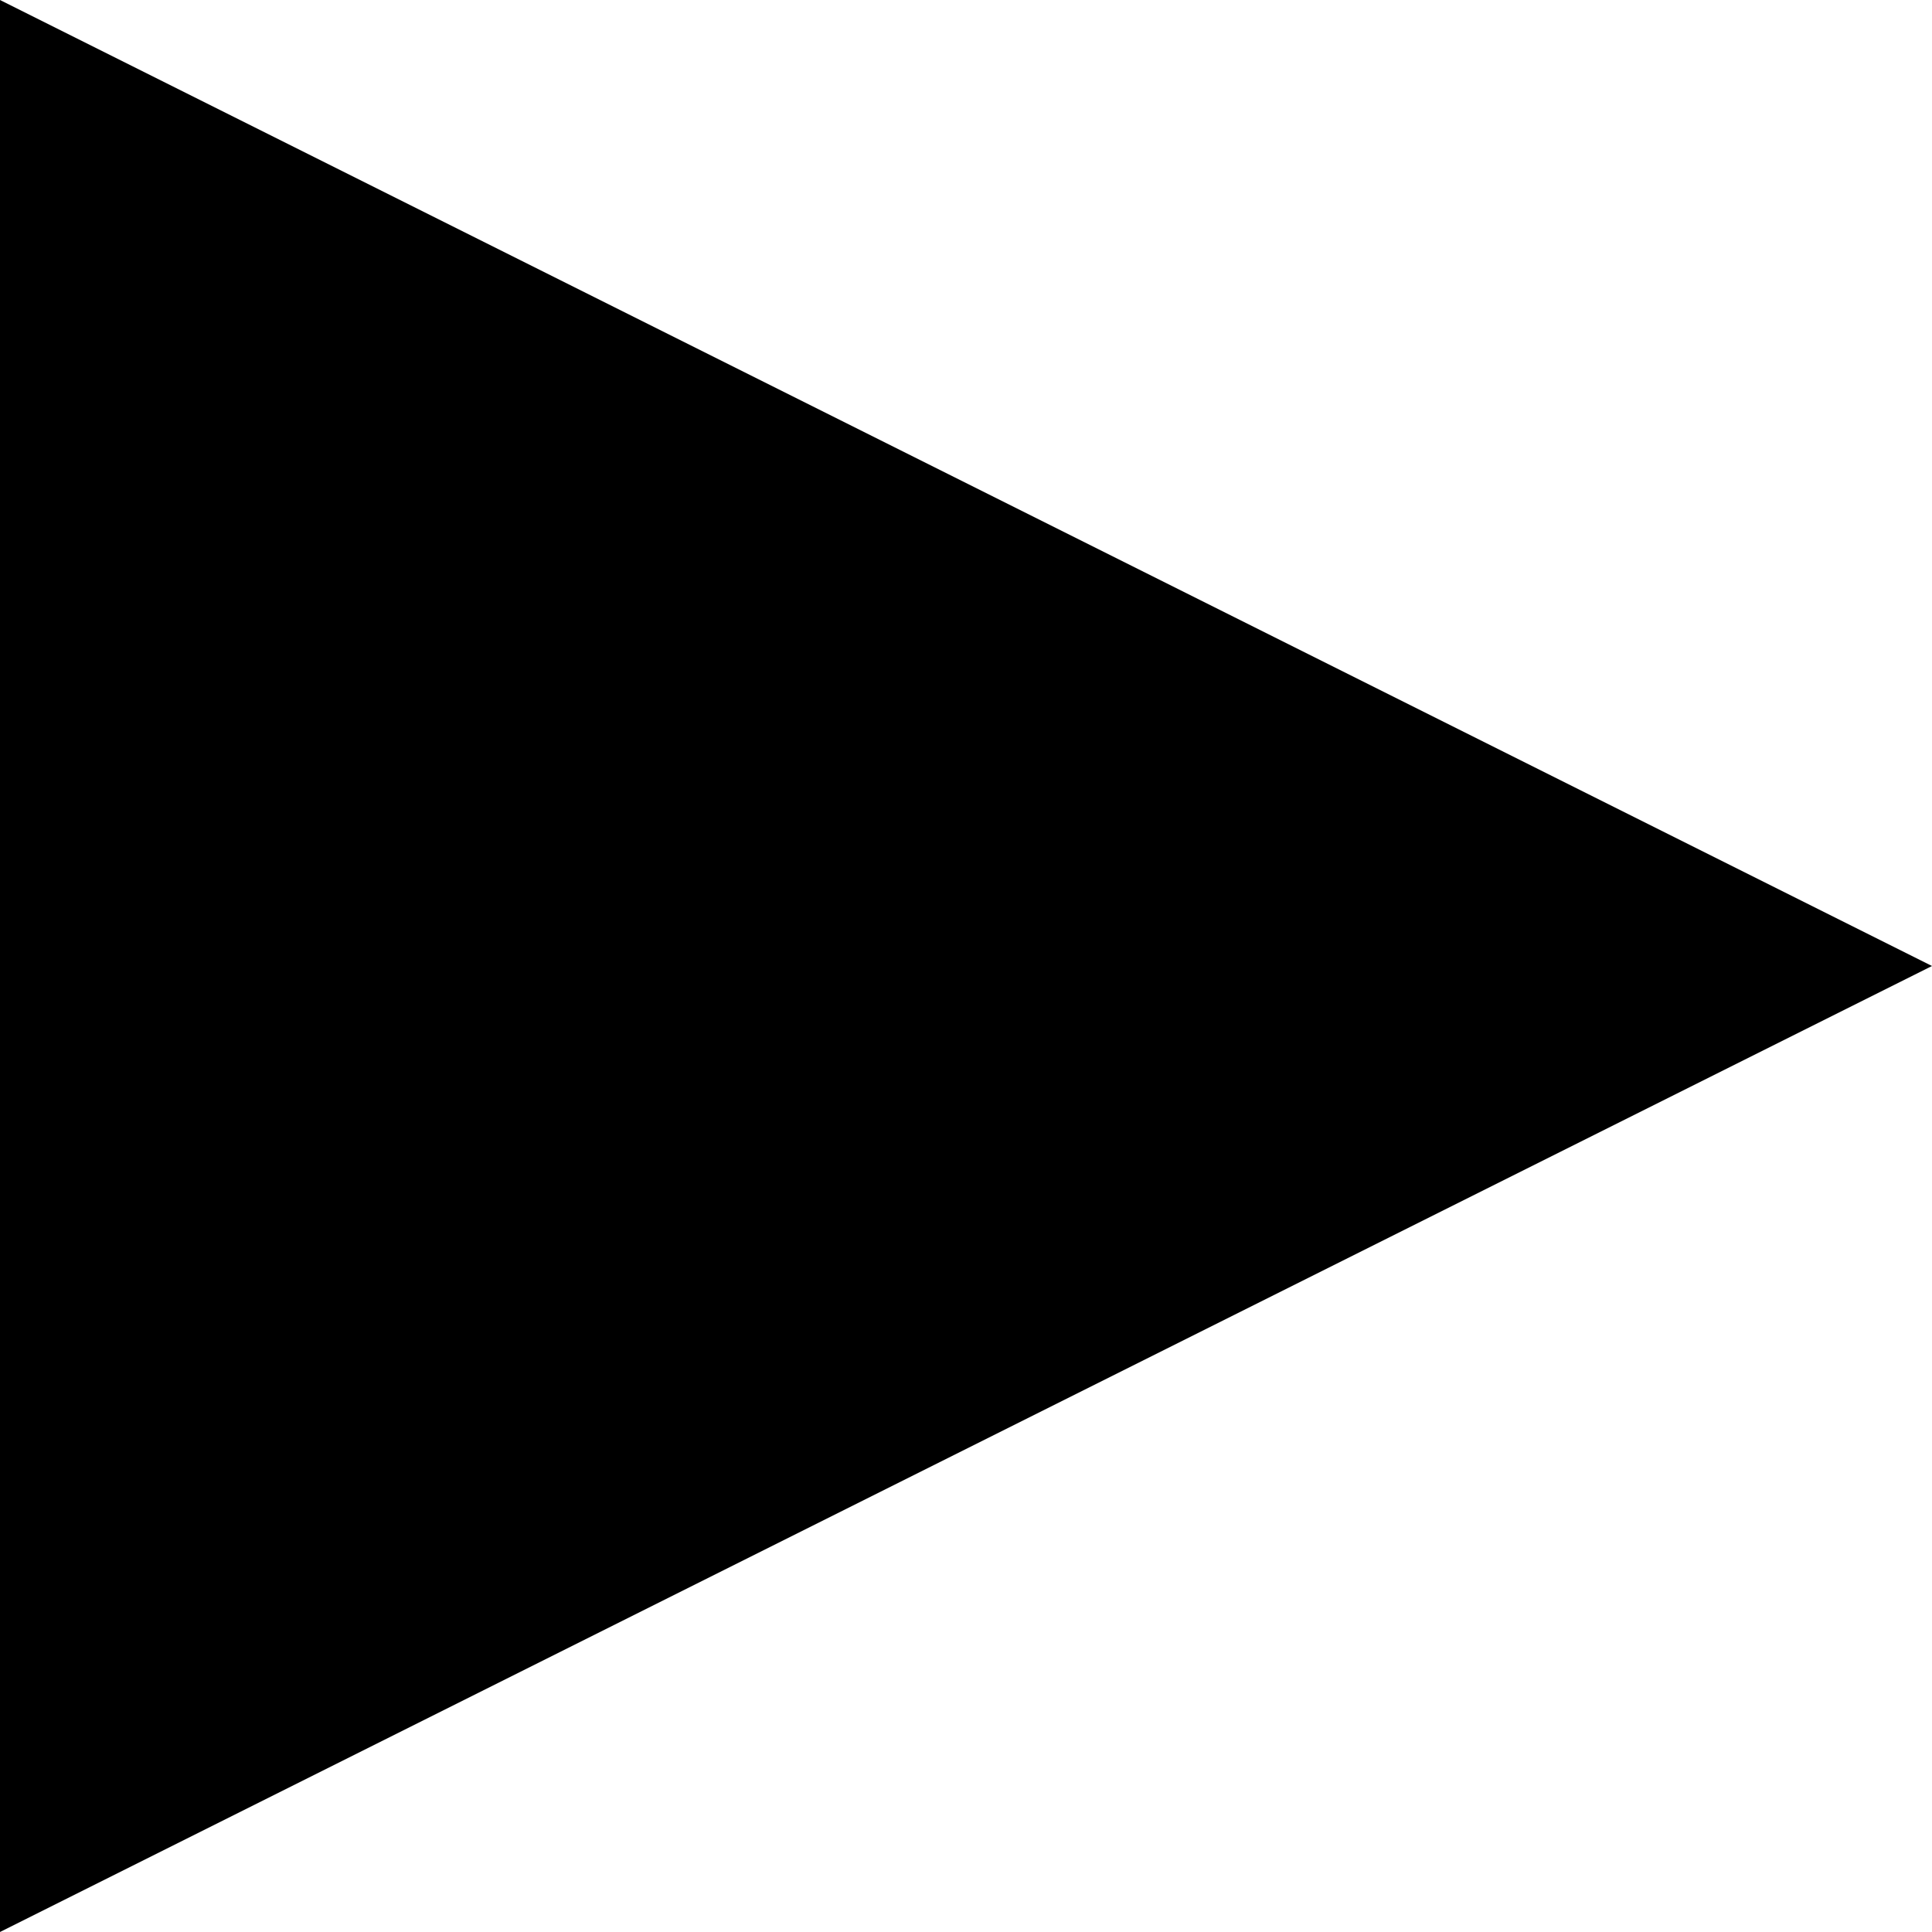
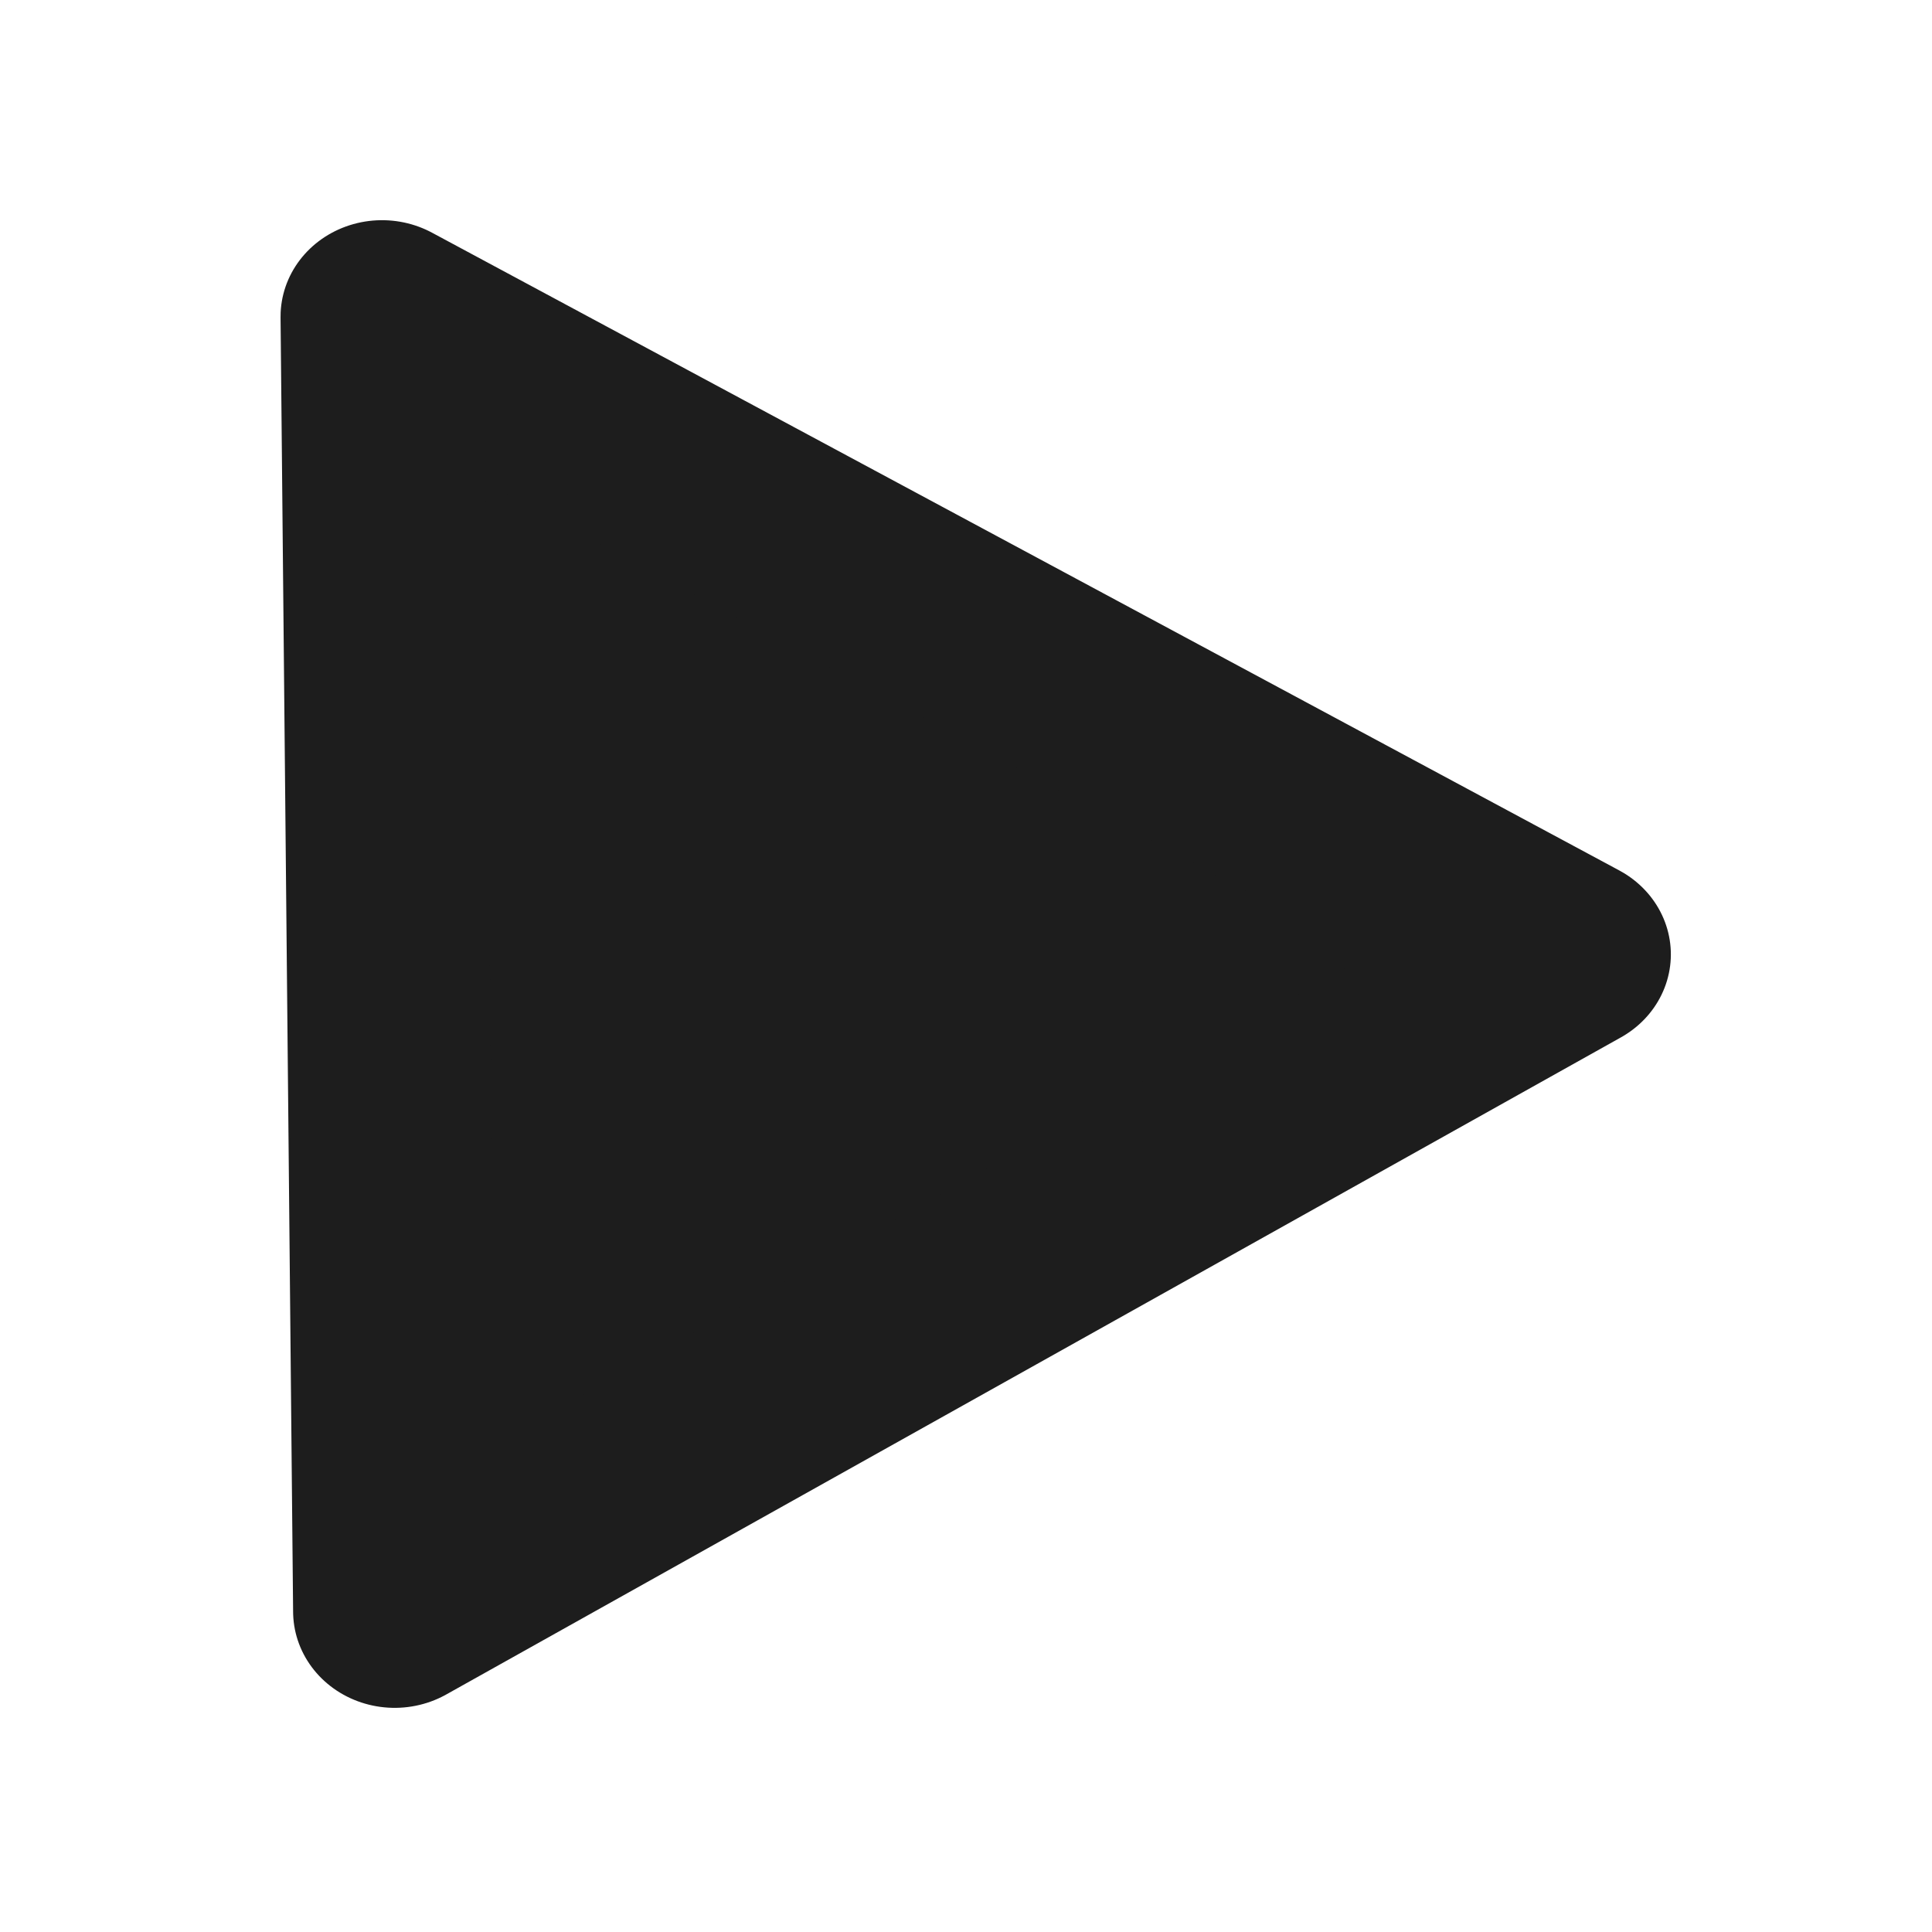
- <svg xmlns="http://www.w3.org/2000/svg" version="1.1" baseProfile="full" width="300" height="300">
-   <polygon points="0,0 300,150 0,300" style="fill:black;" />
+ <svg xmlns="http://www.w3.org/2000/svg" data-name="Layer 1" id="Layer_1" viewBox="0 0 24 24" version="1.1">
+   <defs id="defs4">
+     <style id="style2">.cls-1{fill:none;stroke:#1d1d1b;stroke-linecap:round;stroke-linejoin:round;stroke-width:2px;}</style>
+   </defs>
+   <path style="fill:#1d1d1d;fill-opacity:1;stroke:#1d1d1d;stroke-width:1.862;stroke-linecap:round;stroke-linejoin:round;stroke-miterlimit:4;stroke-dasharray:none;stroke-opacity:1" id="path12" d="M 17.186,11.492 6.444,17.897 6.268,5.391 Z" transform="matrix(1.354537,0.00694239,-0.00659173,1.286121,-3.708449,-3.044362)" />
</svg>
